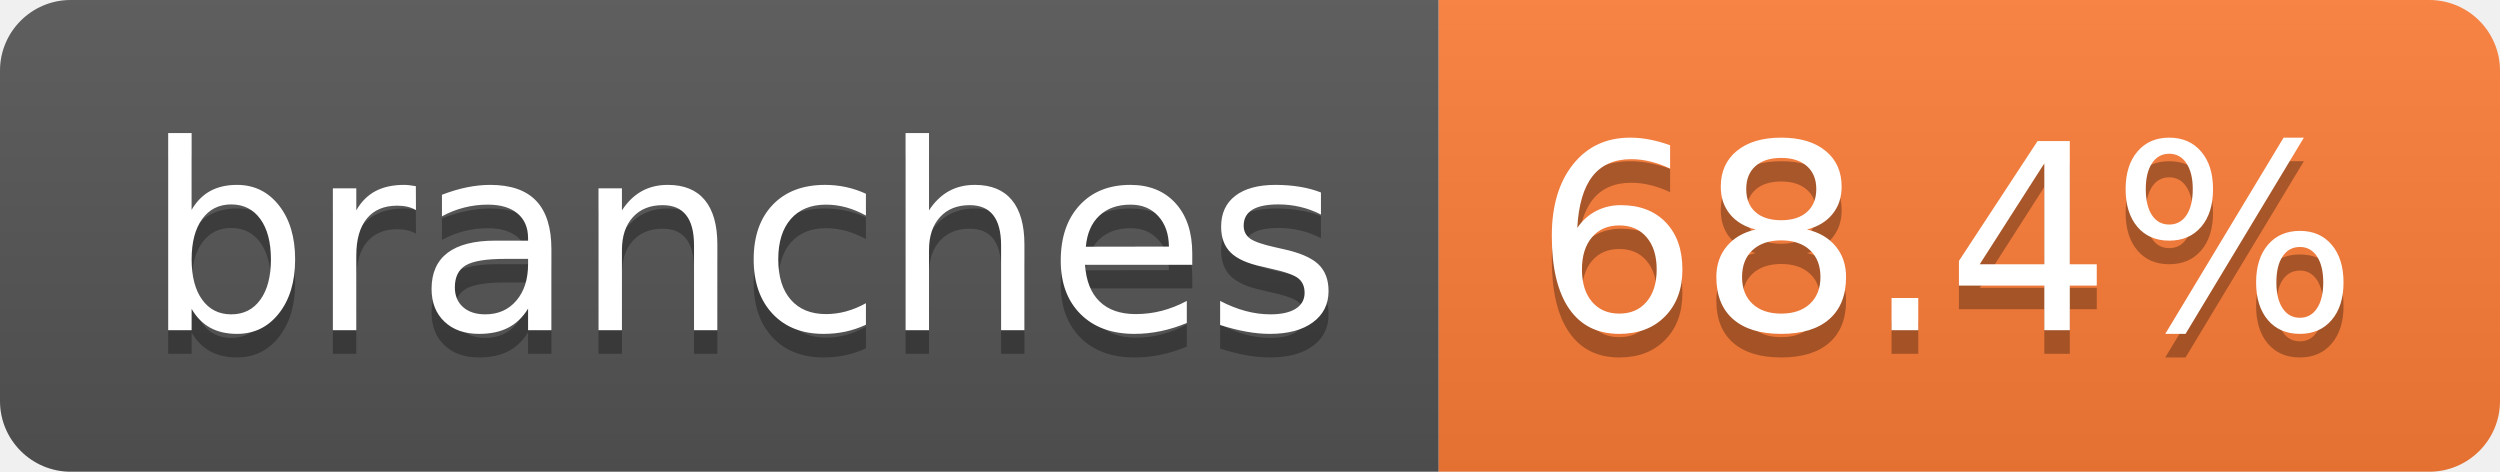
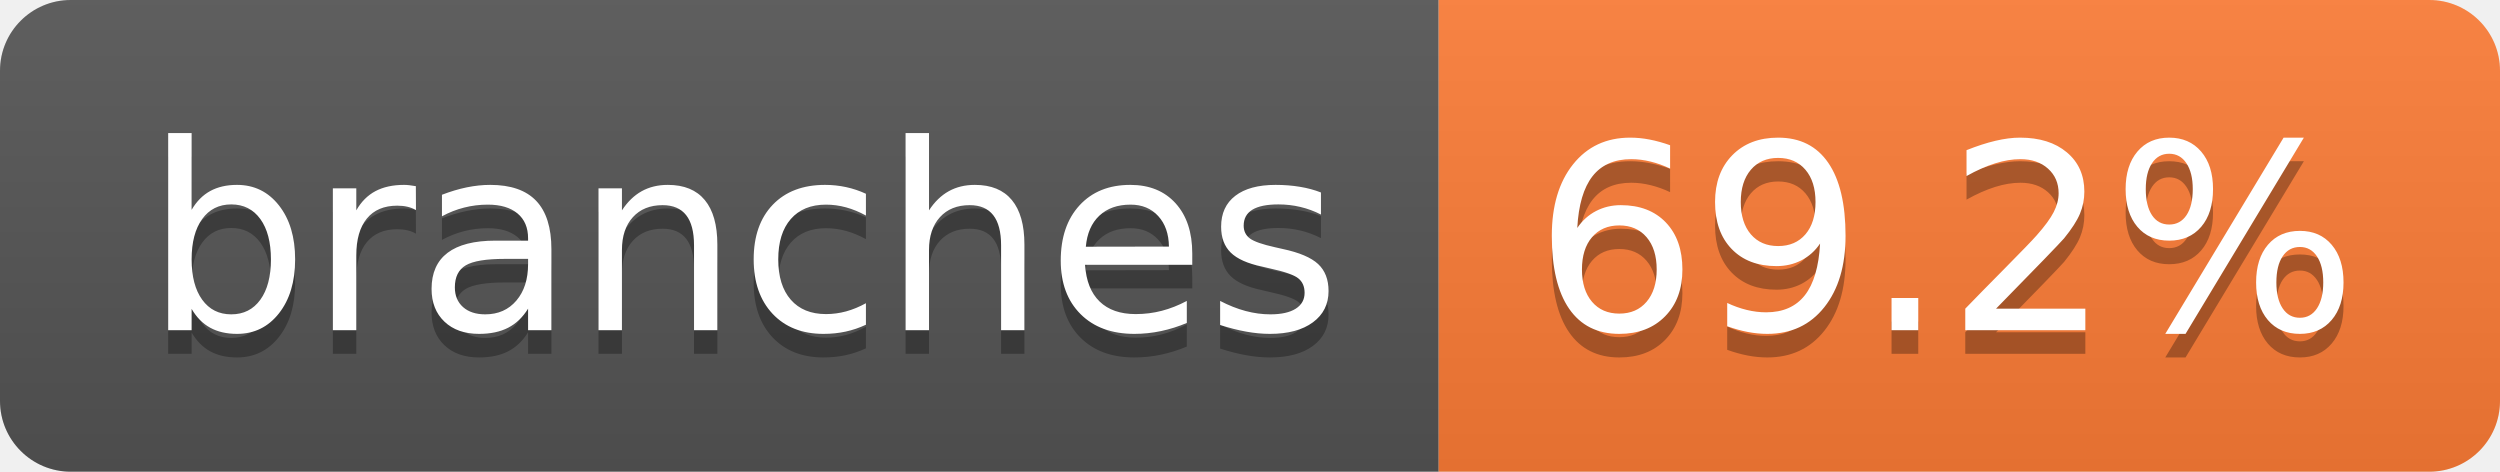
- <svg xmlns="http://www.w3.org/2000/svg" width="106" height="20" role="img" aria-label="branches: 68.4%">
+ <svg xmlns="http://www.w3.org/2000/svg" width="106" height="20" role="img" aria-label="branches: 69.2%">
  <linearGradient id="s" x2="0" y2="100%">
    <stop offset="0" stop-color="#bbb" stop-opacity=".1" />
    <stop offset="1" stop-opacity=".1" />
  </linearGradient>
  <clipPath id="r">
    <rect width="106" height="20" rx="3" fill="#fff" />
  </clipPath>
  <g clip-path="url(#r)">
    <rect width="61" height="20" fill="#555" />
    <rect x="61" width="45" height="20" fill="#fe7d37" />
    <rect width="106" height="20" fill="url(#s)" />
  </g>
  <g fill="#fff" text-anchor="middle" font-family="Verdana,Geneva,DejaVu Sans,sans-serif" text-rendering="geometricPrecision" font-size="110">
    <text aria-hidden="true" x="315" y="150" fill="#010101" fill-opacity=".3" transform="scale(.1)" textLength="507">branches</text>
    <text x="315" y="140" transform="scale(.1)" fill="#fff" textLength="507">branches</text>
-     <text aria-hidden="true" x="825" y="150" fill="#010101" fill-opacity=".3" transform="scale(.1)" textLength="350">68.4%</text>
-     <text x="825" y="140" transform="scale(.1)" fill="#fff" textLength="350">68.4%</text>
+     <text aria-hidden="true" x="825" y="150" fill="#010101" fill-opacity=".3" transform="scale(.1)" textLength="350">69.2%</text>
+     <text x="825" y="140" transform="scale(.1)" fill="#fff" textLength="350">69.2%</text>
  </g>
</svg>
